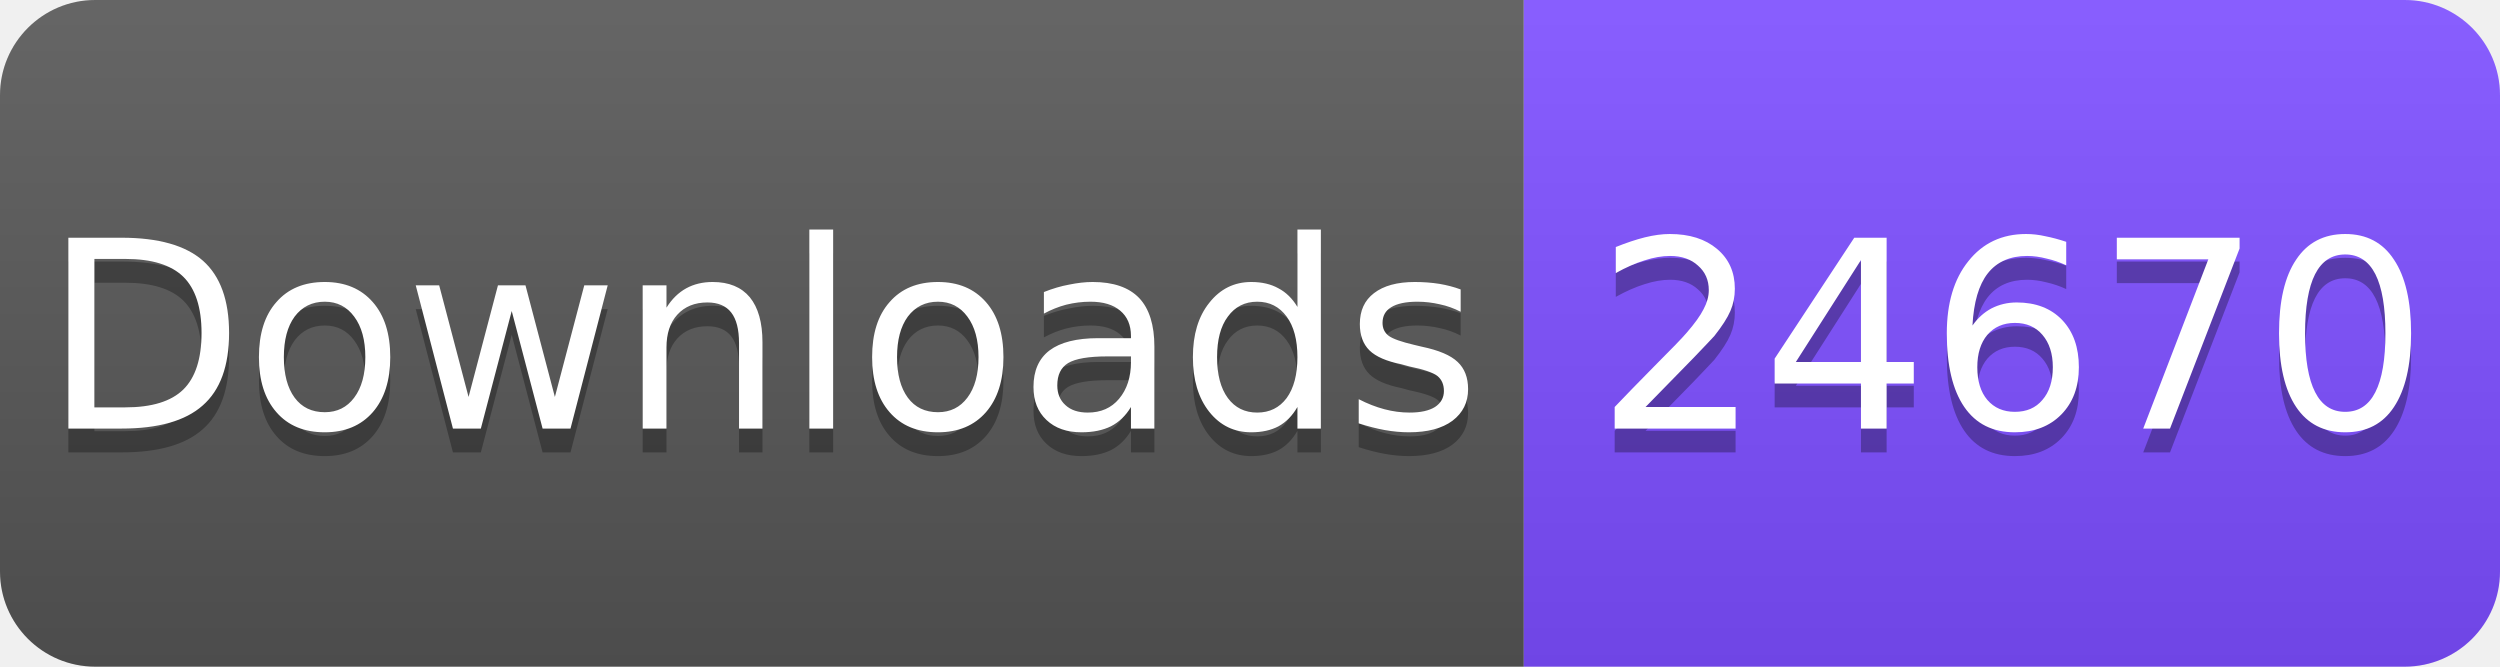
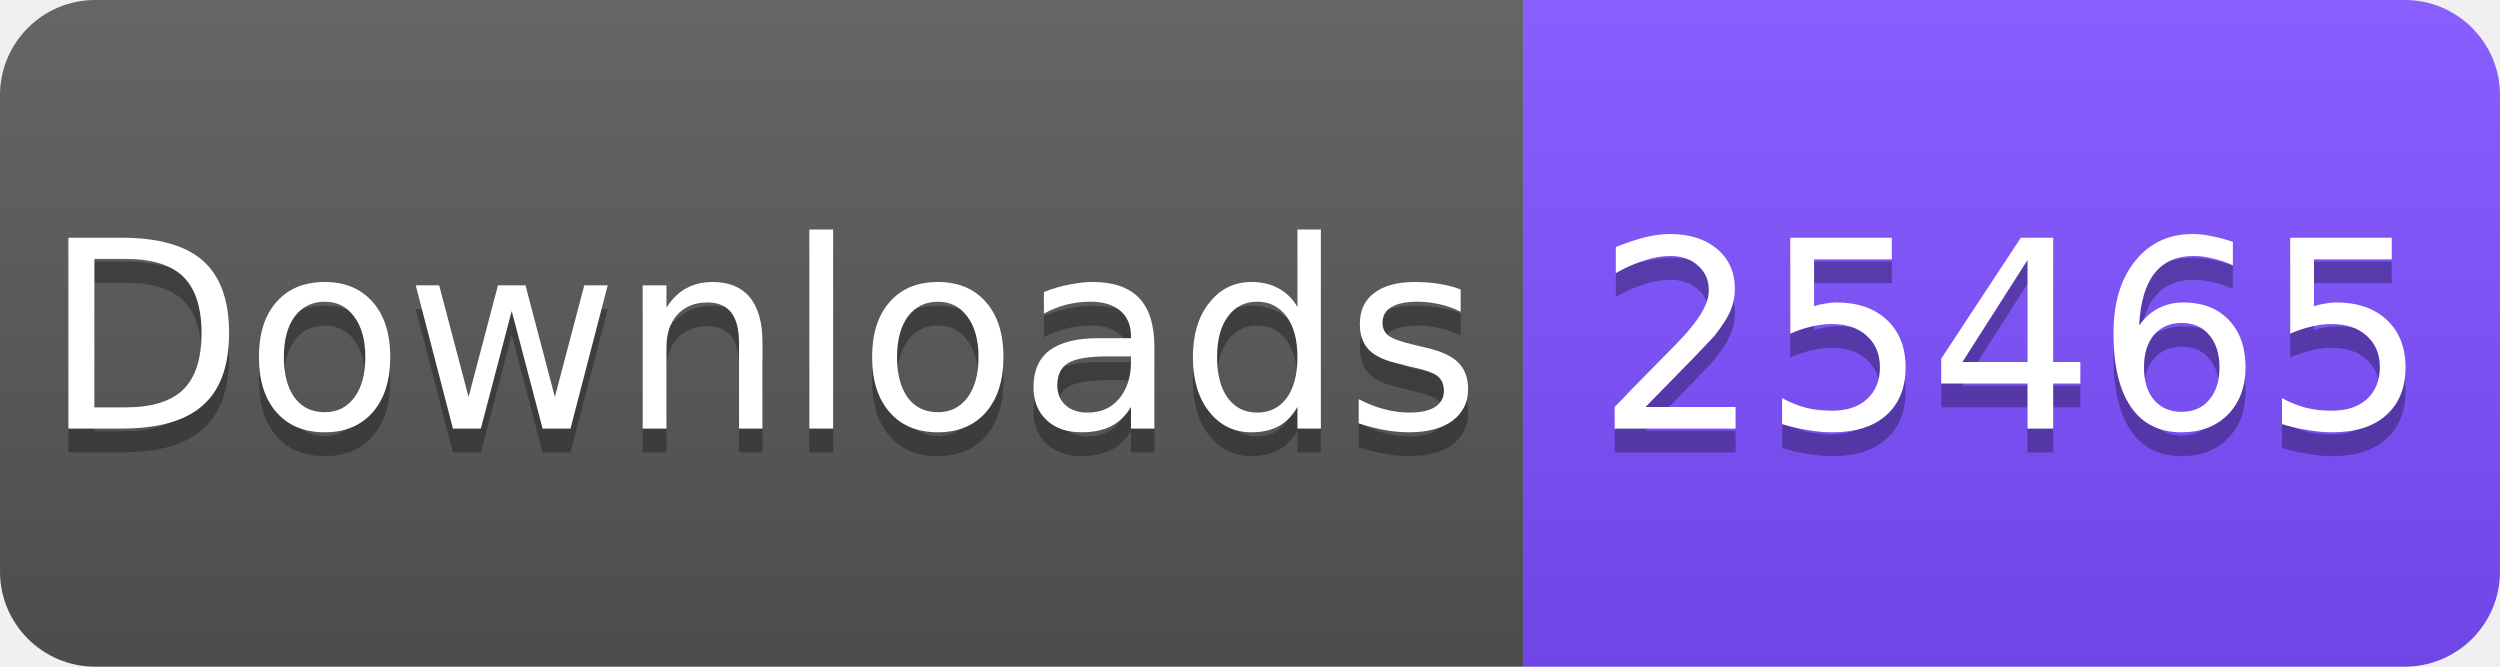
<svg xmlns="http://www.w3.org/2000/svg" width="105" height="28" viewBox="0 0 105 28">
  <linearGradient id="s" x2="0" y2="100%">
    <stop offset="0" stop-color="#fff" stop-opacity=".1" />
    <stop offset="1" stop-opacity=".1" />
  </linearGradient>
  <clipPath id="r">
    <rect width="105" height="28" rx="4" fill="#fff" />
  </clipPath>
  <g clip-path="url(#r)">
    <rect width="64" height="28" fill="#555" />
    <rect x="64" width="41" height="28" fill="#7C4DFF" />
    <rect width="105" height="28" fill="url(#s)" />
  </g>
  <g fill="#fff" text-anchor="middle" font-family="Verdana,Geneva,DejaVu Sans,sans-serif" font-size="11">
    <text x="32" y="19" fill="#010101" fill-opacity=".3">Downloads</text>
    <text x="32" y="18">Downloads</text>
-     <text x="84.5" y="19" fill="#010101" fill-opacity=".3">24670</text>
-     <text x="84.5" y="18">24670</text>
+     <text x="84.5" y="19" fill="#010101" fill-opacity=".3">25465</text>
+     <text x="84.5" y="18">25465</text>
  </g>
</svg>
